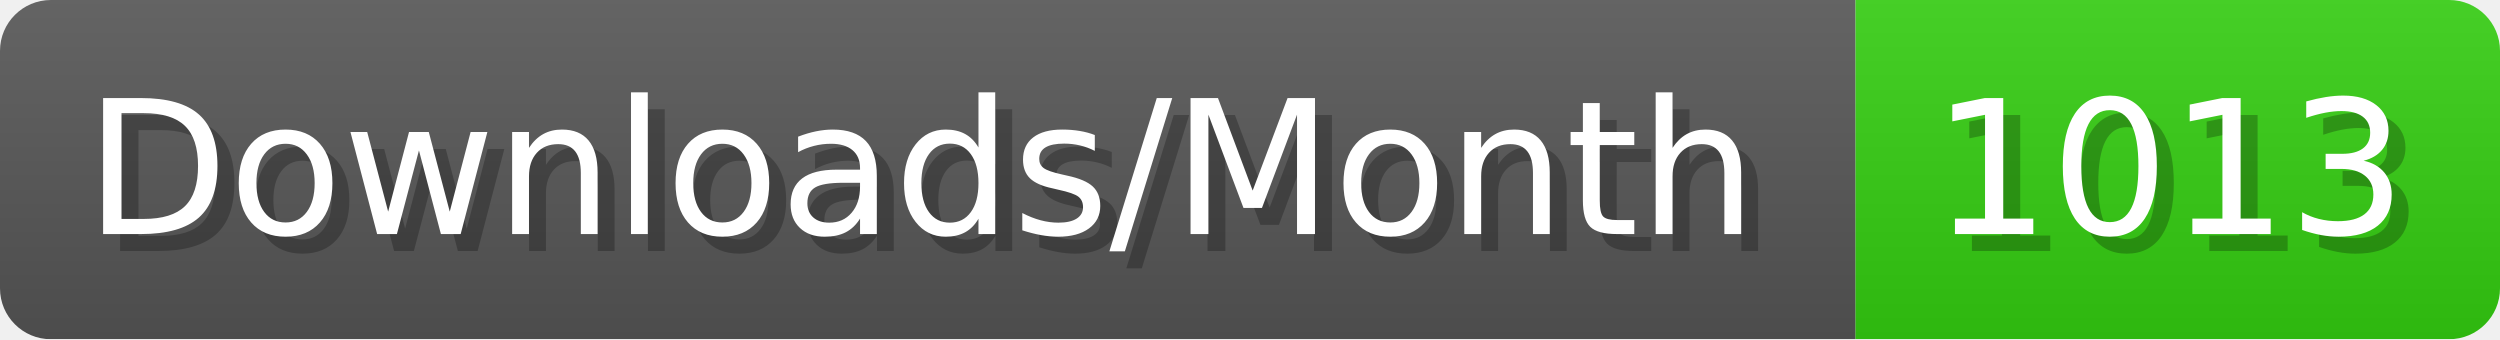
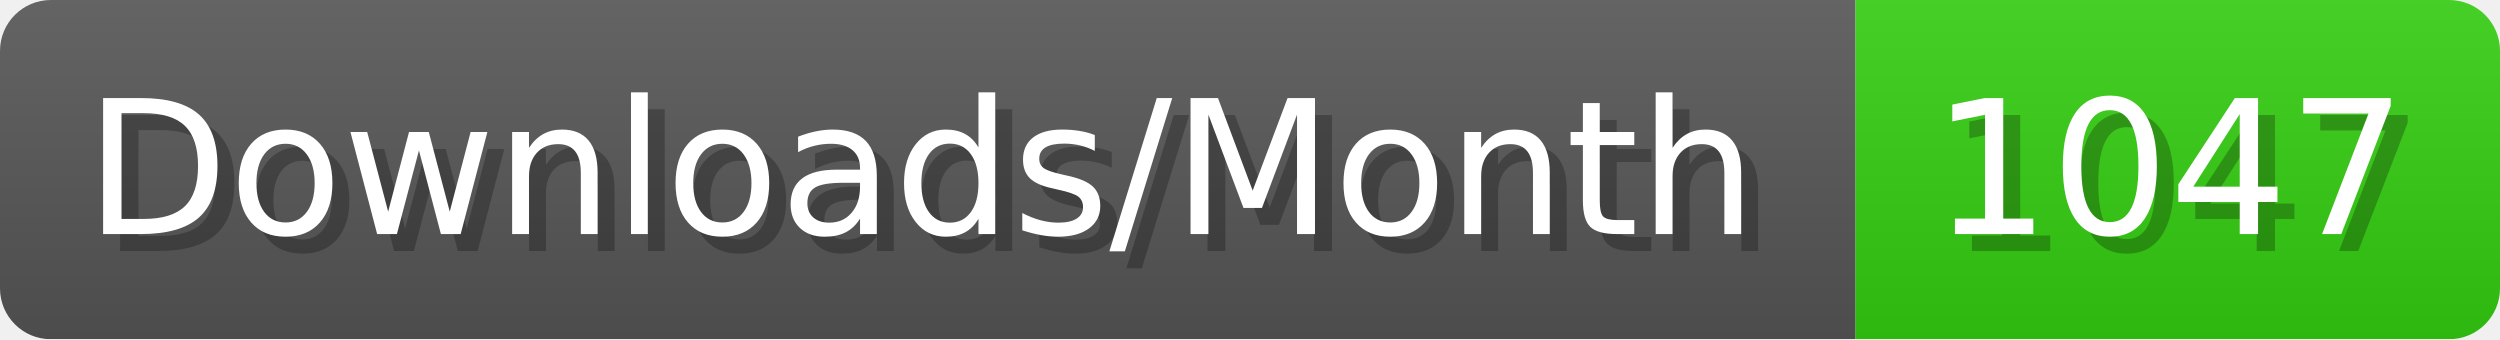
- <svg xmlns="http://www.w3.org/2000/svg" width="147.4" height="20" viewBox="0 0 1474 200" role="img" aria-label="Downloads/Month: 1013">
+ <svg xmlns="http://www.w3.org/2000/svg" width="147.4" height="20" viewBox="0 0 1474 200" role="img" aria-label="Downloads/Month: 1047">
  <linearGradient id="YlXUI" x2="0" y2="100%">
    <stop offset="0" stop-opacity=".1" stop-color="#EEE" />
    <stop offset="1" stop-opacity=".1" />
  </linearGradient>
  <mask id="JHhop">
    <rect width="1474" height="200" rx="30" fill="#FFF" />
  </mask>
  <g mask="url(#JHhop)">
    <rect width="1094" height="200" fill="#555" />
    <rect width="380" height="200" fill="#3C1" x="1094" />
    <rect width="1474" height="200" fill="url(#YlXUI)" />
  </g>
  <g aria-hidden="true" fill="#fff" text-anchor="start" font-family="Verdana,DejaVu Sans,sans-serif" font-size="110">
    <text x="60" y="148" textLength="994" fill="#000" opacity="0.25">Downloads/Month</text>
    <text x="50" y="138" textLength="994">Downloads/Month</text>
-     <text x="1149" y="148" textLength="280" fill="#000" opacity="0.25">1013</text>
-     <text x="1139" y="138" textLength="280">1013</text>
+     <text x="1149" y="148" textLength="280" fill="#000" opacity="0.25">1047</text>
+     <text x="1139" y="138" textLength="280">1047</text>
  </g>
</svg>
